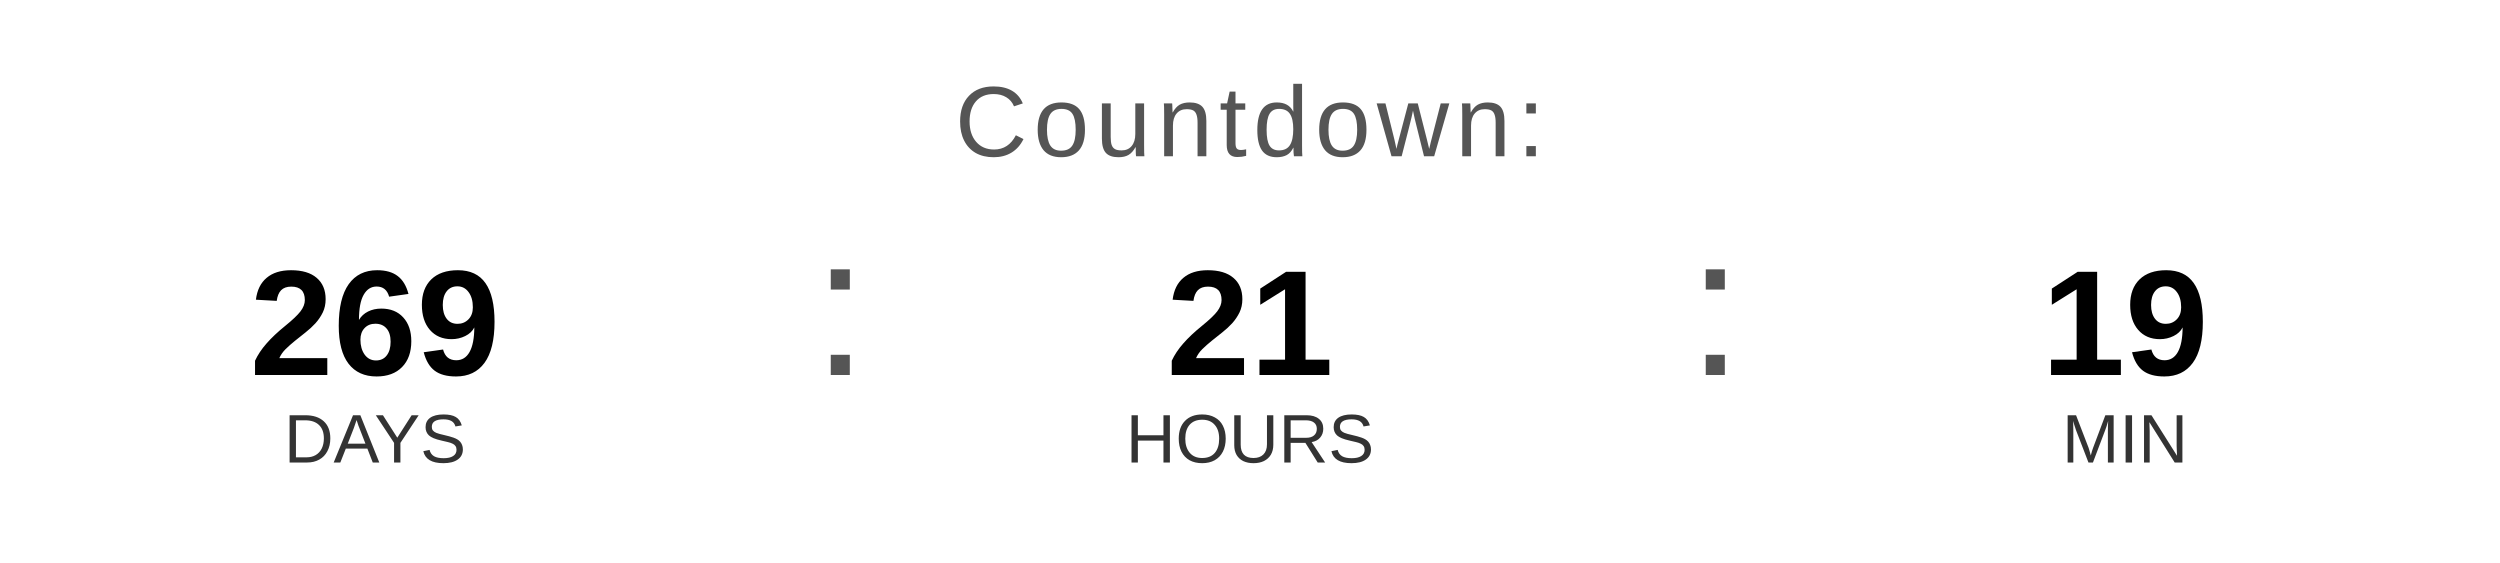
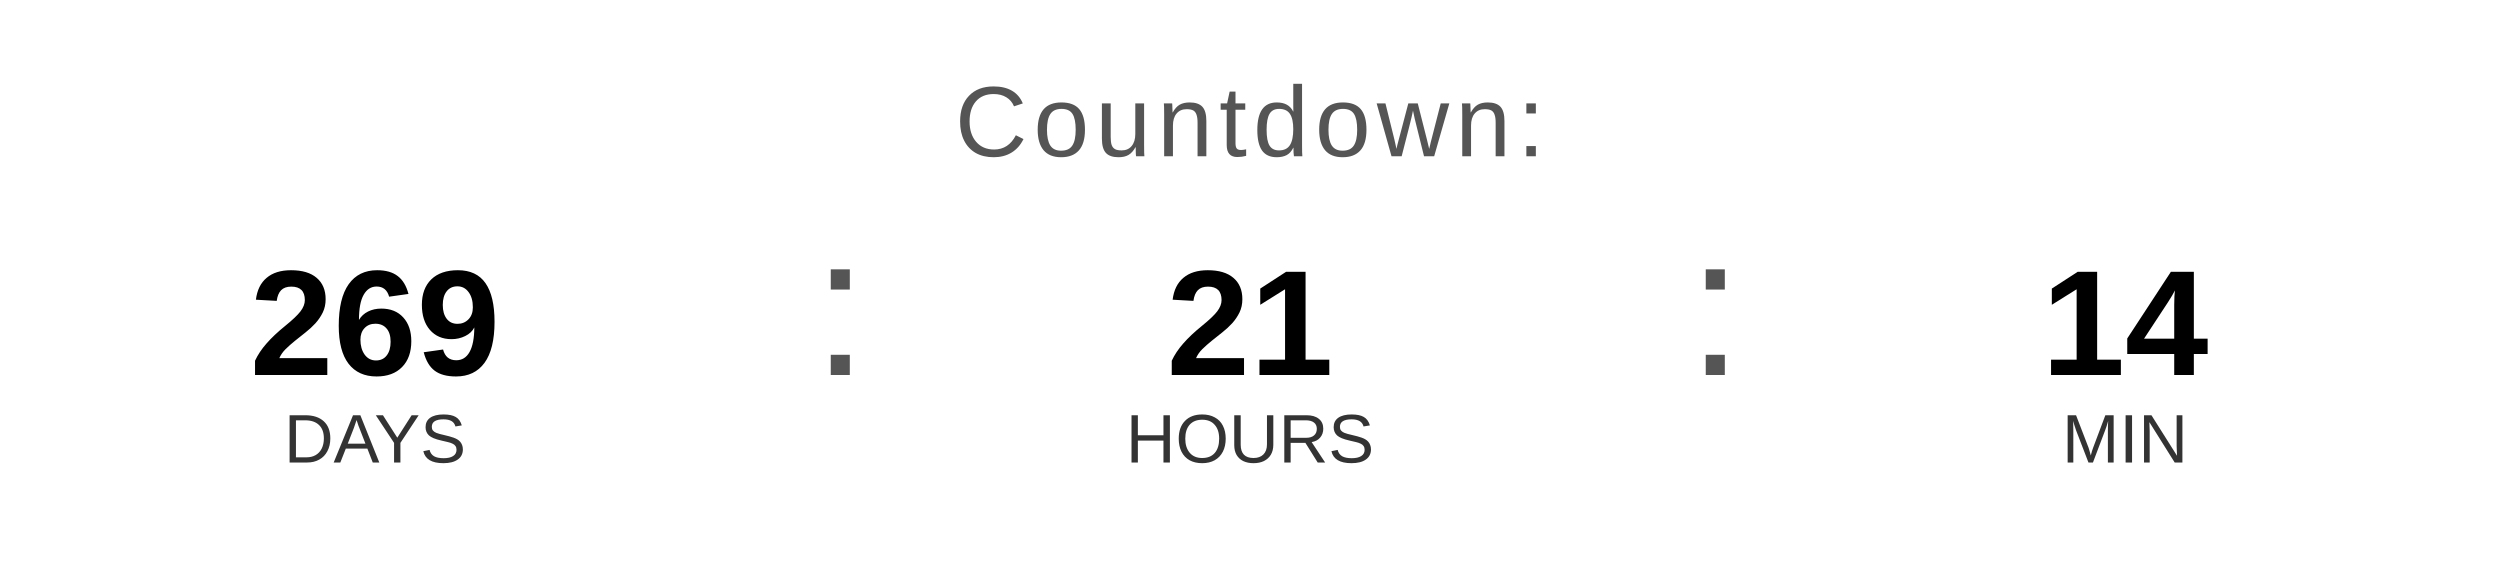
<svg xmlns="http://www.w3.org/2000/svg" width="400" height="90" viewBox="0 0 400 90">
  <text x="200" y="25" font-family="Arial, Helvetica, sans-serif" font-size="16" fill="#555555" text-anchor="middle" letter-spacing="1">
    Countdown:
  </text>
  <text x="60" y="60" font-family="Arial, Helvetica, sans-serif" font-size="24" font-weight="bold" fill="#000000" text-anchor="middle">269</text>
  <text x="60" y="74" font-family="Arial, Helvetica, sans-serif" font-size="11" fill="#333333" text-anchor="middle">DAYS</text>
  <text x="130" y="60" font-family="Arial, sans-serif" font-size="32" fill="#555555">:</text>
  <text x="200" y="60" font-family="Arial, Helvetica, sans-serif" font-size="24" font-weight="bold" fill="#000000" text-anchor="middle">21</text>
  <text x="200" y="74" font-family="Arial, Helvetica, sans-serif" font-size="11" fill="#333333" text-anchor="middle">HOURS</text>
  <text x="270" y="60" font-family="Arial, sans-serif" font-size="32" fill="#555555">:</text>
-   <text x="340" y="60" font-family="Arial, Helvetica, sans-serif" font-size="24" font-weight="bold" fill="#000000" text-anchor="middle">19</text>
+   <text x="340" y="60" font-family="Arial, Helvetica, sans-serif" font-size="24" font-weight="bold" fill="#000000" text-anchor="middle">14</text>
  <text x="340" y="74" font-family="Arial, Helvetica, sans-serif" font-size="11" fill="#333333" text-anchor="middle">MIN</text>
</svg>
